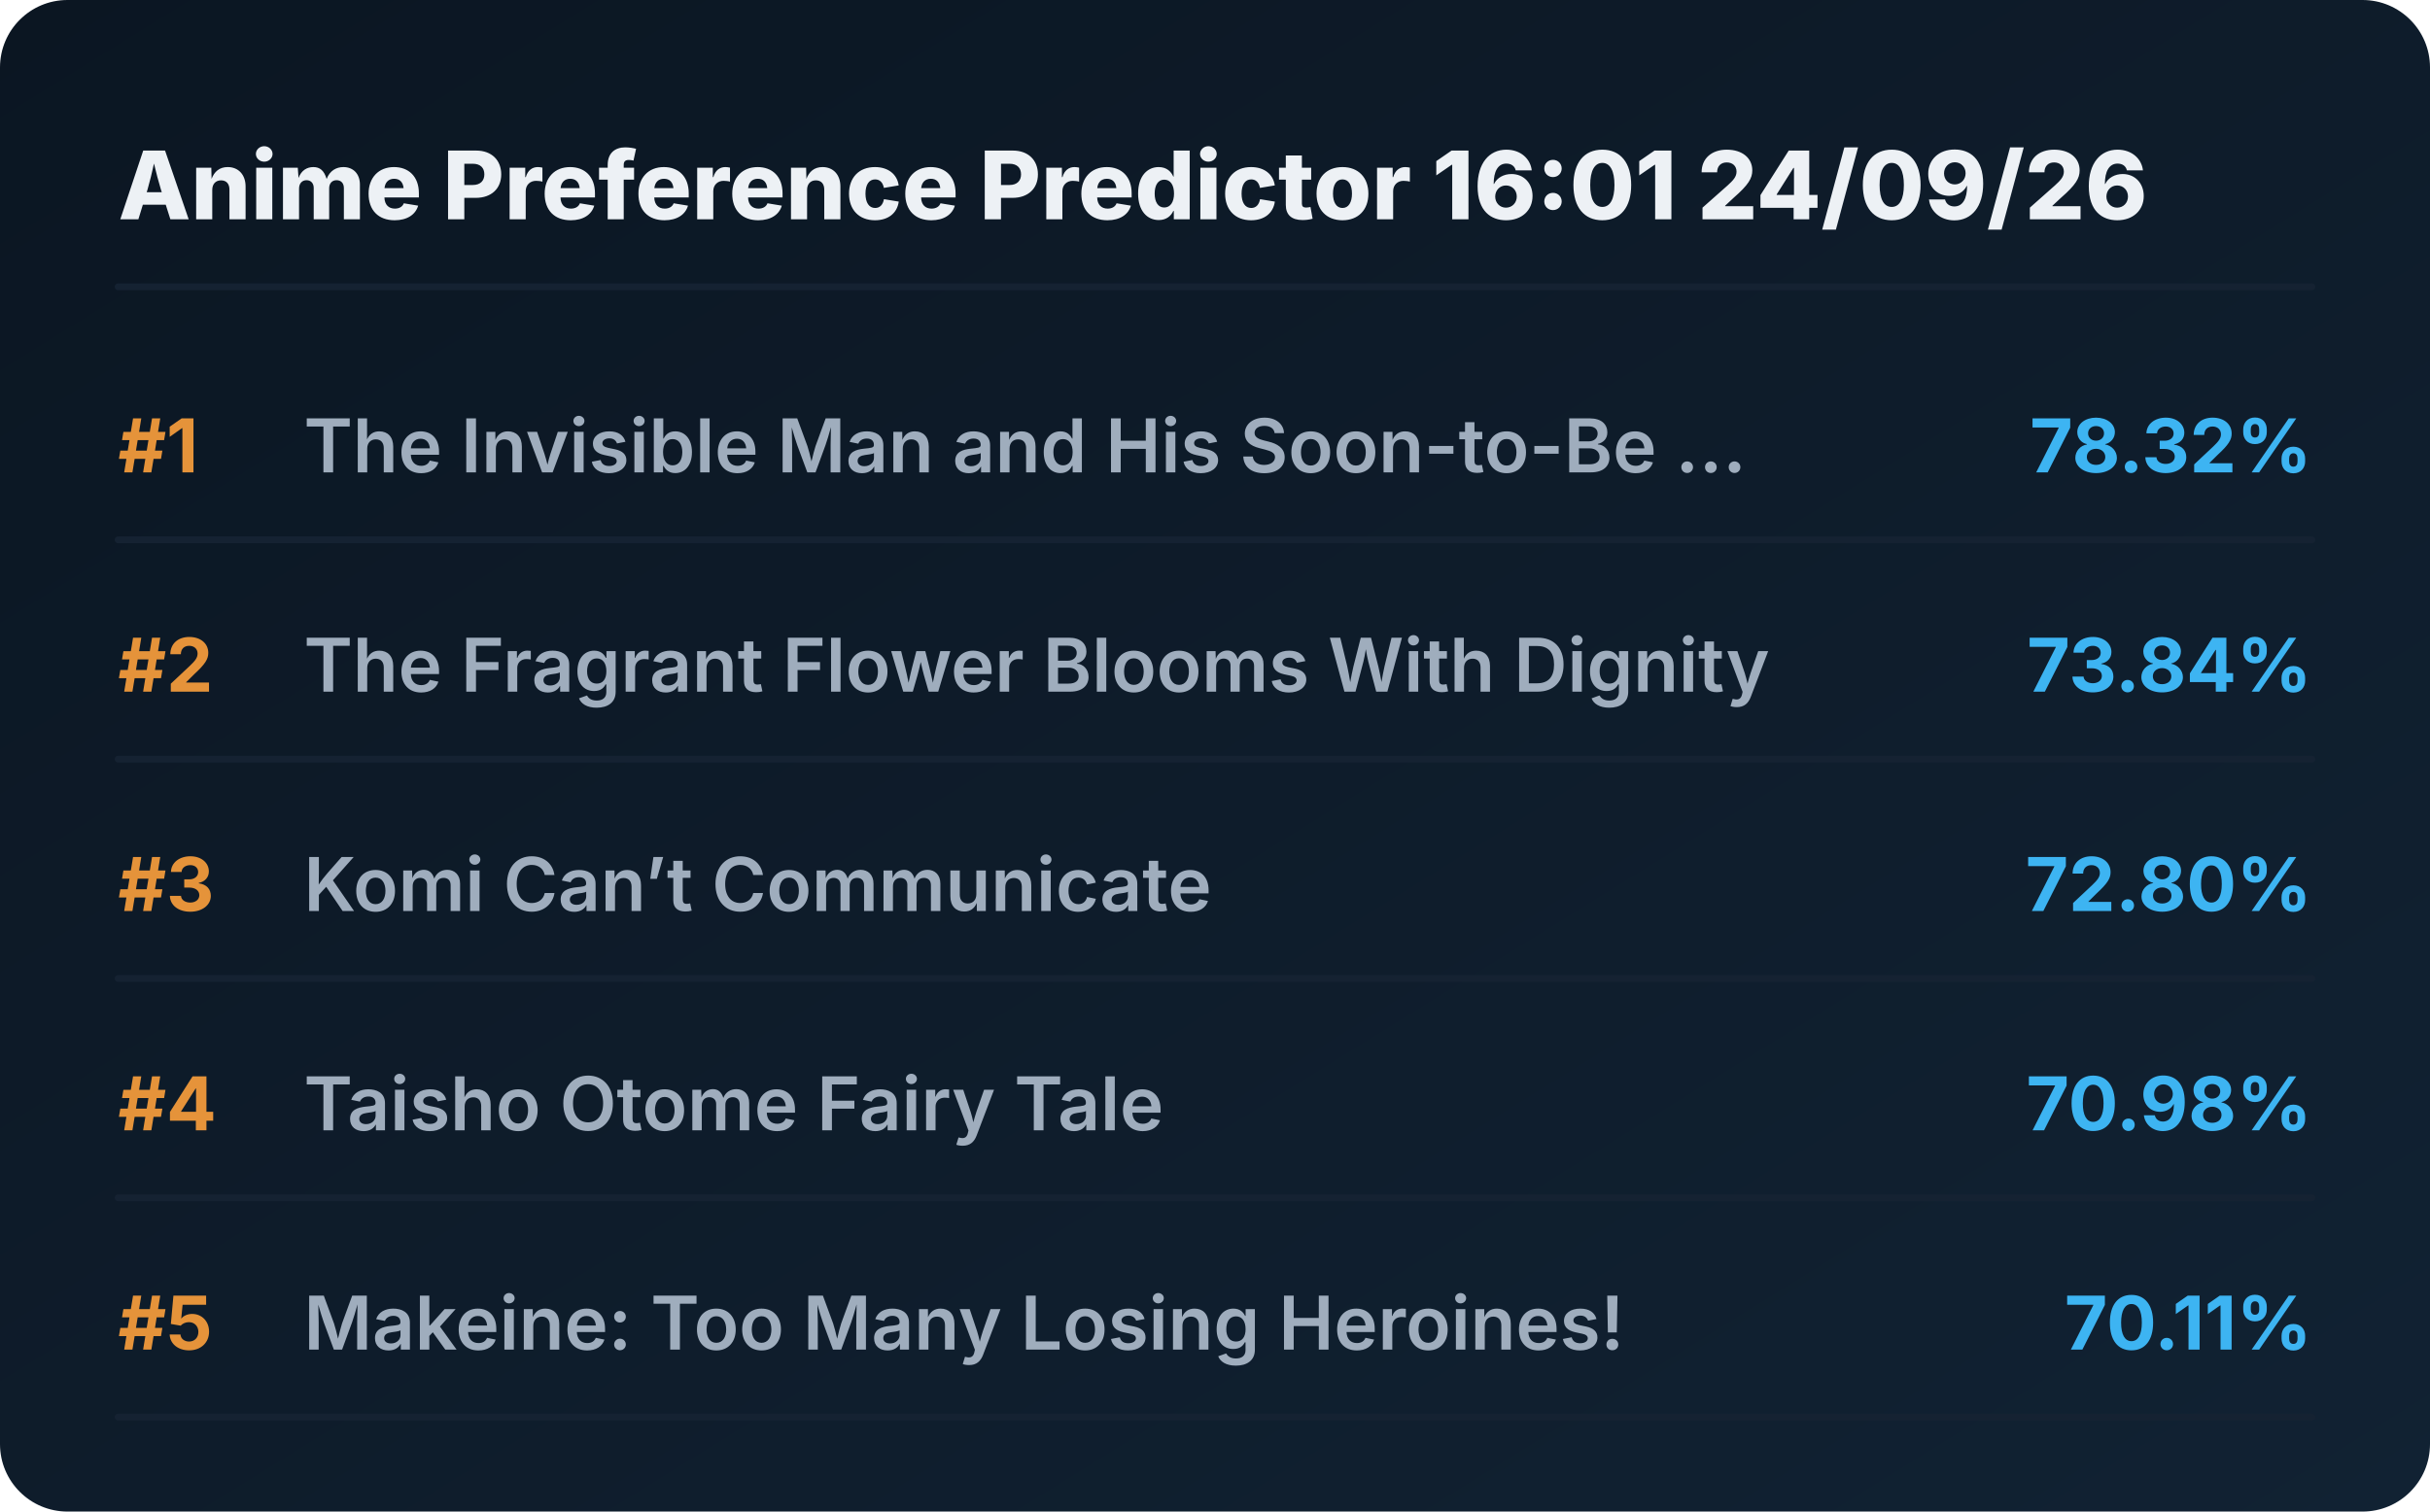
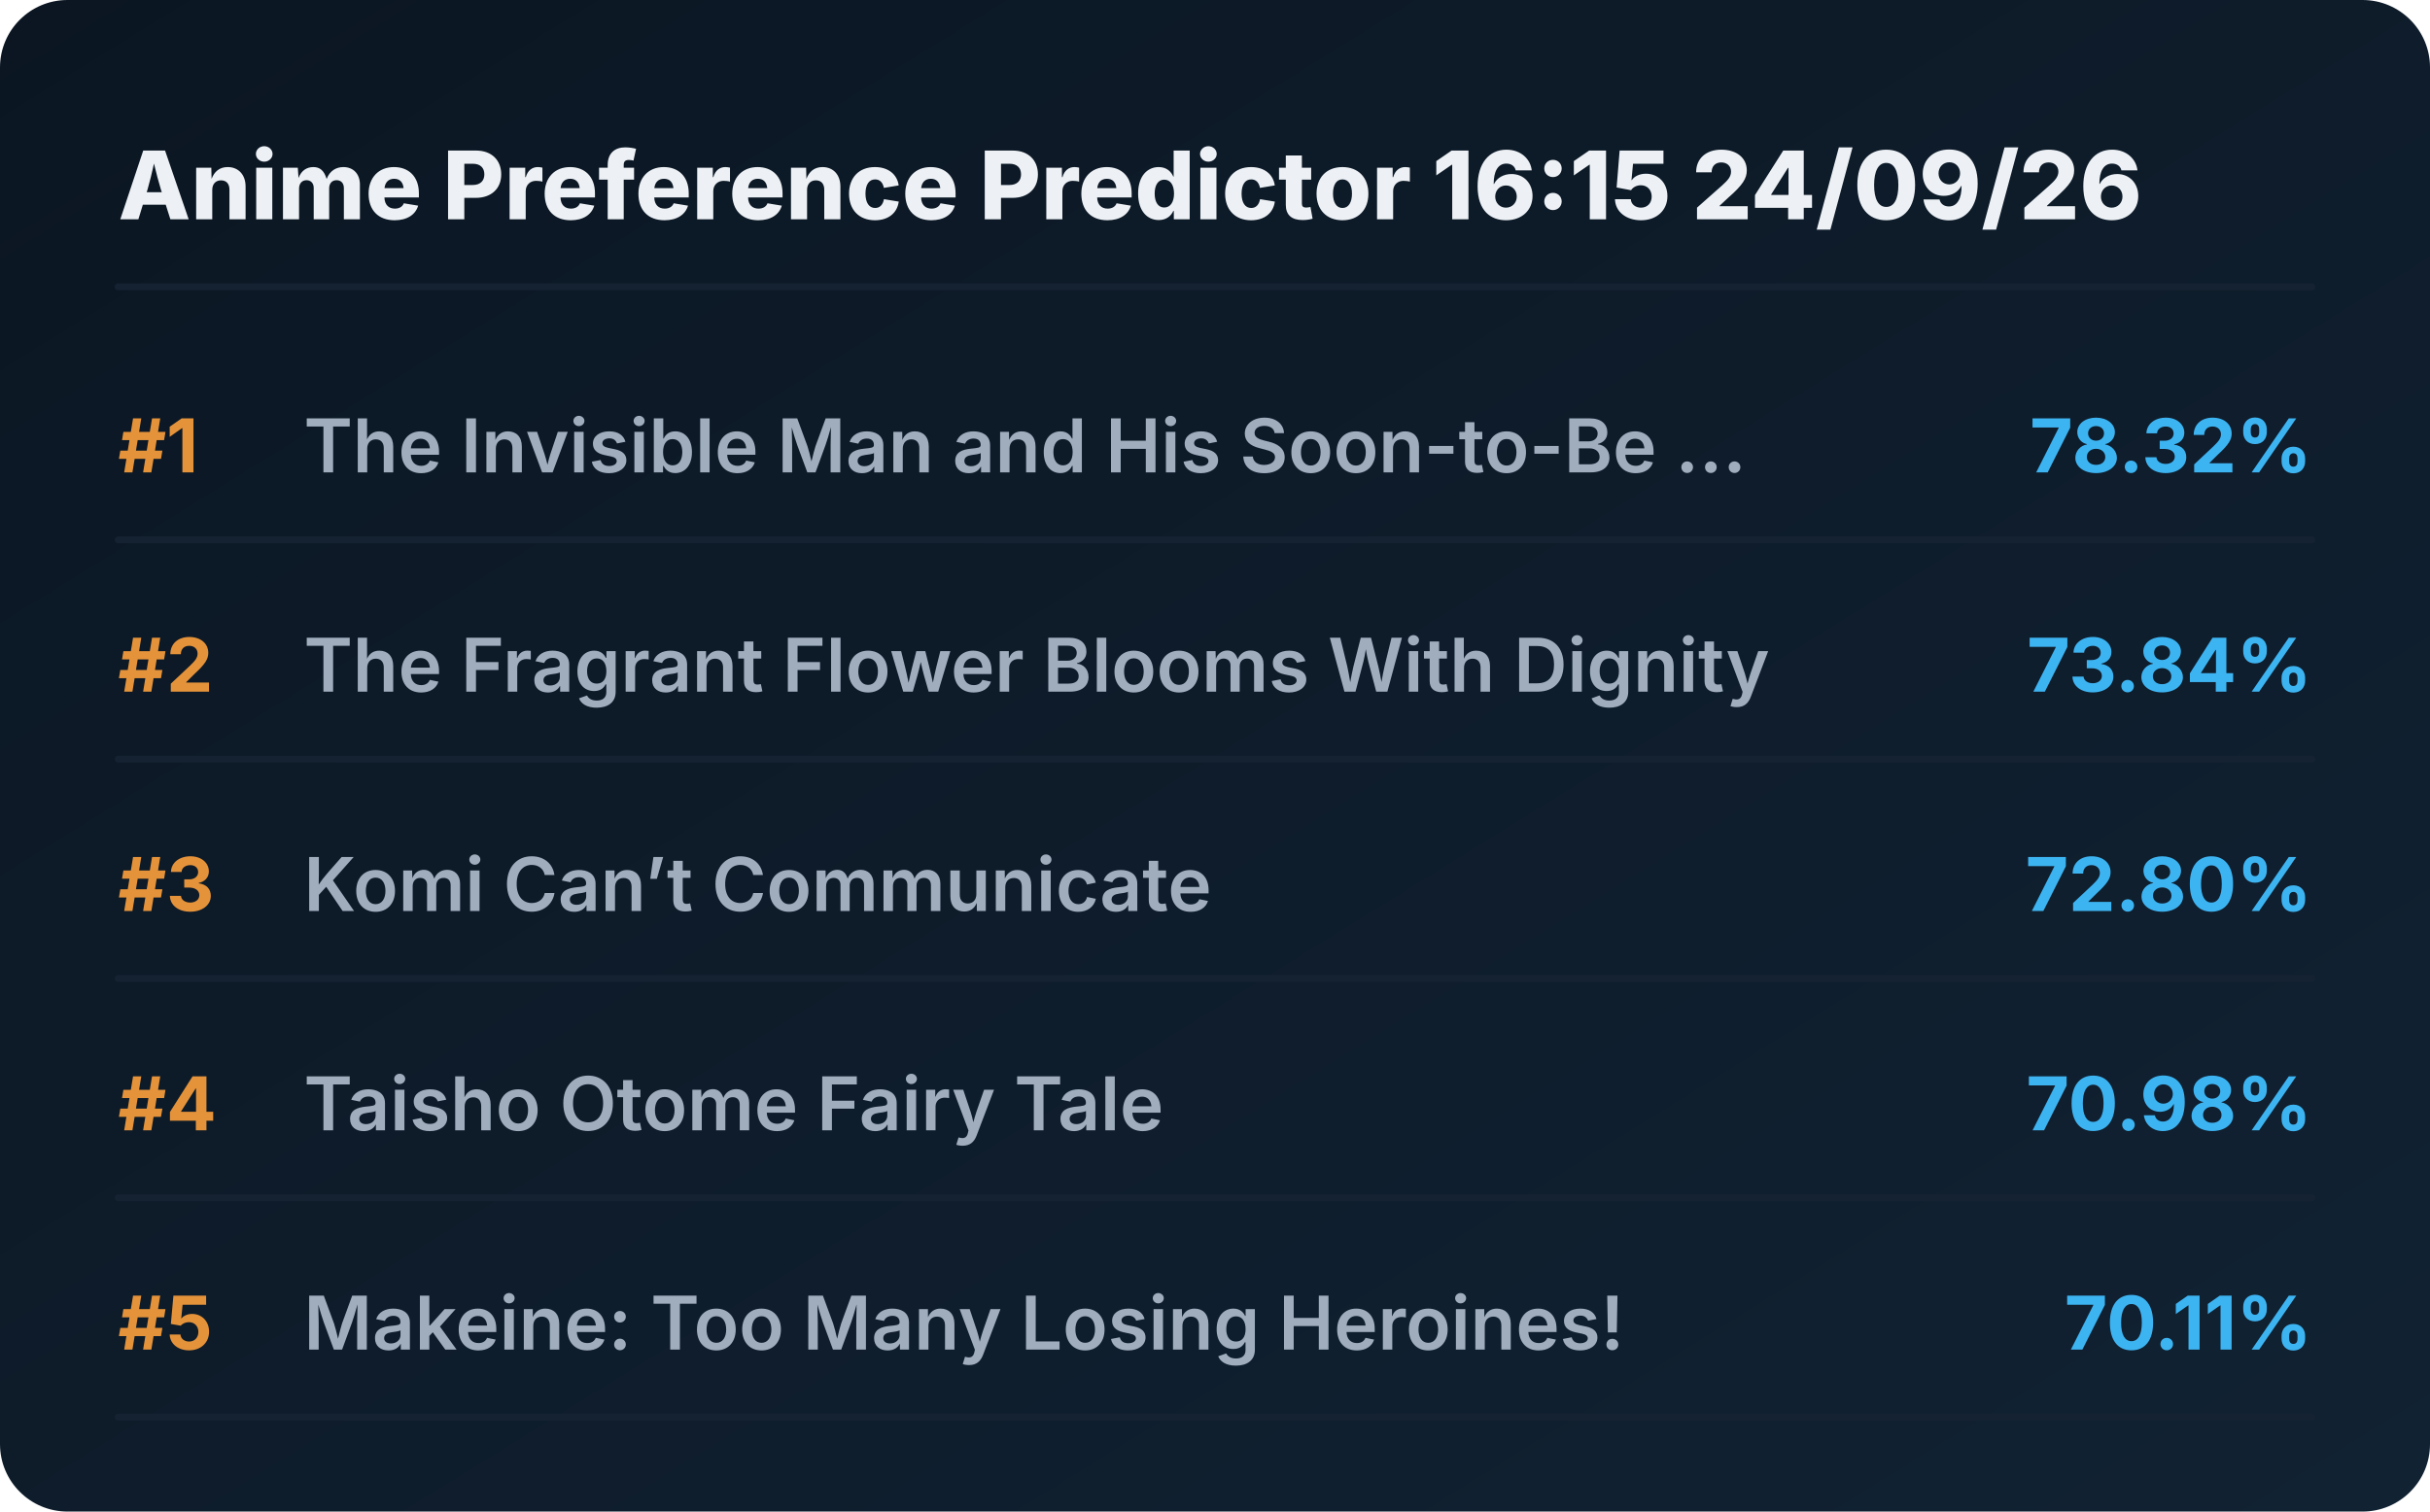
<svg xmlns="http://www.w3.org/2000/svg" viewBox="0 0 720 448" preserveAspectRatio="xMidYMid meet" style="width: 100%; height: auto; max-width: 720px;">
  <defs>
    <linearGradient id="boxGrad" x1="0%" y1="0%" x2="100%" y2="100%">
      <stop offset="0%" stop-color="#0b1622" />
      <stop offset="100%" stop-color="#112233" />
    </linearGradient>
    <clipPath id="titleClip">
      <rect x="90" y="0" width="510" height="100%" />
    </clipPath>
  </defs>
  <style>
    .bg { fill: url(#boxGrad); rx: 20px; }
    .header { font-family: 'Overpass', 'Inter', system-ui, sans-serif; font-weight: 800; font-size: 28px; fill: #edf1f5; }
    .rank { font-family: 'Overpass', 'Inter', system-ui, sans-serif; font-weight: 700; font-size: 22px; fill: #e5933a; }
    .title { font-family: 'Overpass', 'Inter', system-ui, sans-serif; font-weight: 600; font-size: 22px; fill: #9fadbd; }
    .score { font-family: 'Overpass', 'Inter', system-ui, sans-serif; font-weight: 700; font-size: 22px; fill: #3db4f2; }
    .line { stroke: #152232; stroke-width: 2; stroke-linecap: round; }
  </style>
  <rect class="bg" width="720" height="448" />
-   <text x="35" y="65" class="header">Anime Preference Predictor 16:01 24/09/26</text>
+   <text x="35" y="65" class="header">Anime Preference Predictor 16:15 24/09/26</text>
  <line x1="35" y1="85" x2="685" y2="85" class="line" />
  <g transform="translate(0, 0)">
    <text x="35" y="140" class="rank">#1</text>
    <text x="90" y="140" class="title">The Invisible Man and His Soon-to-Be ...</text>
    <text x="685" y="140" class="score" text-anchor="end">78.32%</text>
    <line x1="35" y1="160" x2="685" y2="160" class="line" />
  </g>
  <g transform="translate(0, 65)">
    <text x="35" y="140" class="rank">#2</text>
    <text x="90" y="140" class="title">The Fragrant Flower Blooms With Dignity</text>
    <text x="685" y="140" class="score" text-anchor="end">73.84%</text>
    <line x1="35" y1="160" x2="685" y2="160" class="line" />
  </g>
  <g transform="translate(0, 130)">
    <text x="35" y="140" class="rank">#3</text>
    <text x="90" y="140" class="title">Komi Can’t Communicate</text>
    <text x="685" y="140" class="score" text-anchor="end">72.80%</text>
    <line x1="35" y1="160" x2="685" y2="160" class="line" />
  </g>
  <g transform="translate(0, 195)">
    <text x="35" y="140" class="rank">#4</text>
    <text x="90" y="140" class="title">Taisho Otome Fairy Tale</text>
    <text x="685" y="140" class="score" text-anchor="end">70.98%</text>
    <line x1="35" y1="160" x2="685" y2="160" class="line" />
  </g>
  <g transform="translate(0, 260)">
    <text x="35" y="140" class="rank">#5</text>
    <text x="90" y="140" class="title">Makeine: Too Many Losing Heroines!</text>
    <text x="685" y="140" class="score" text-anchor="end">70.11%</text>
    <line x1="35" y1="160" x2="685" y2="160" class="line" />
  </g>
</svg>
